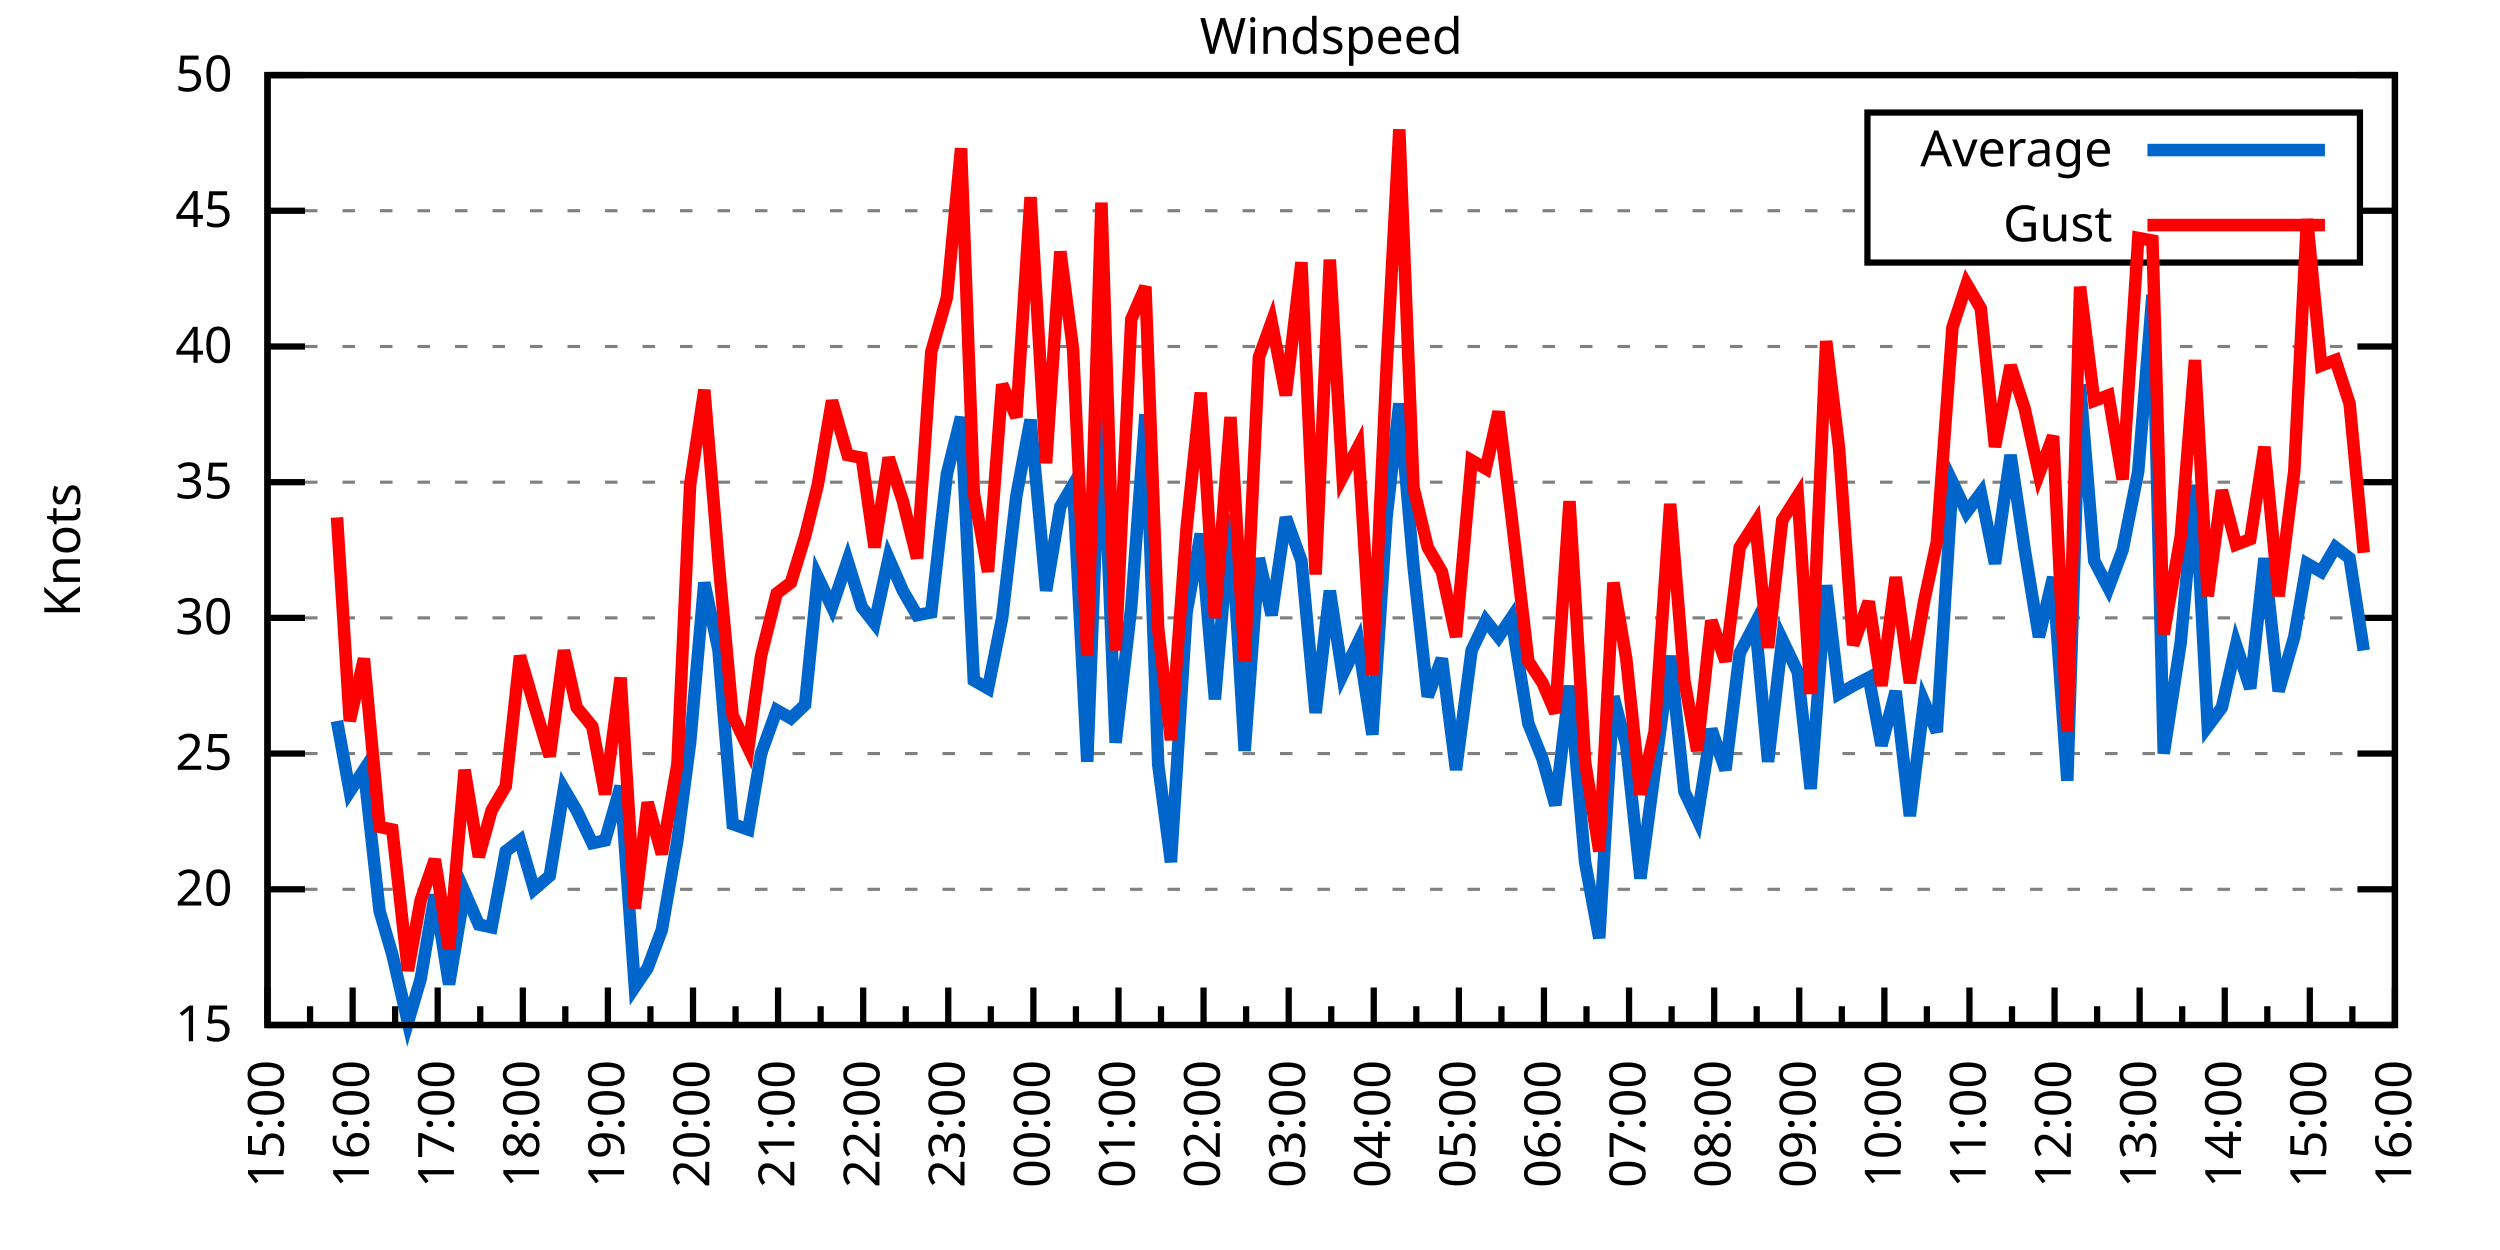
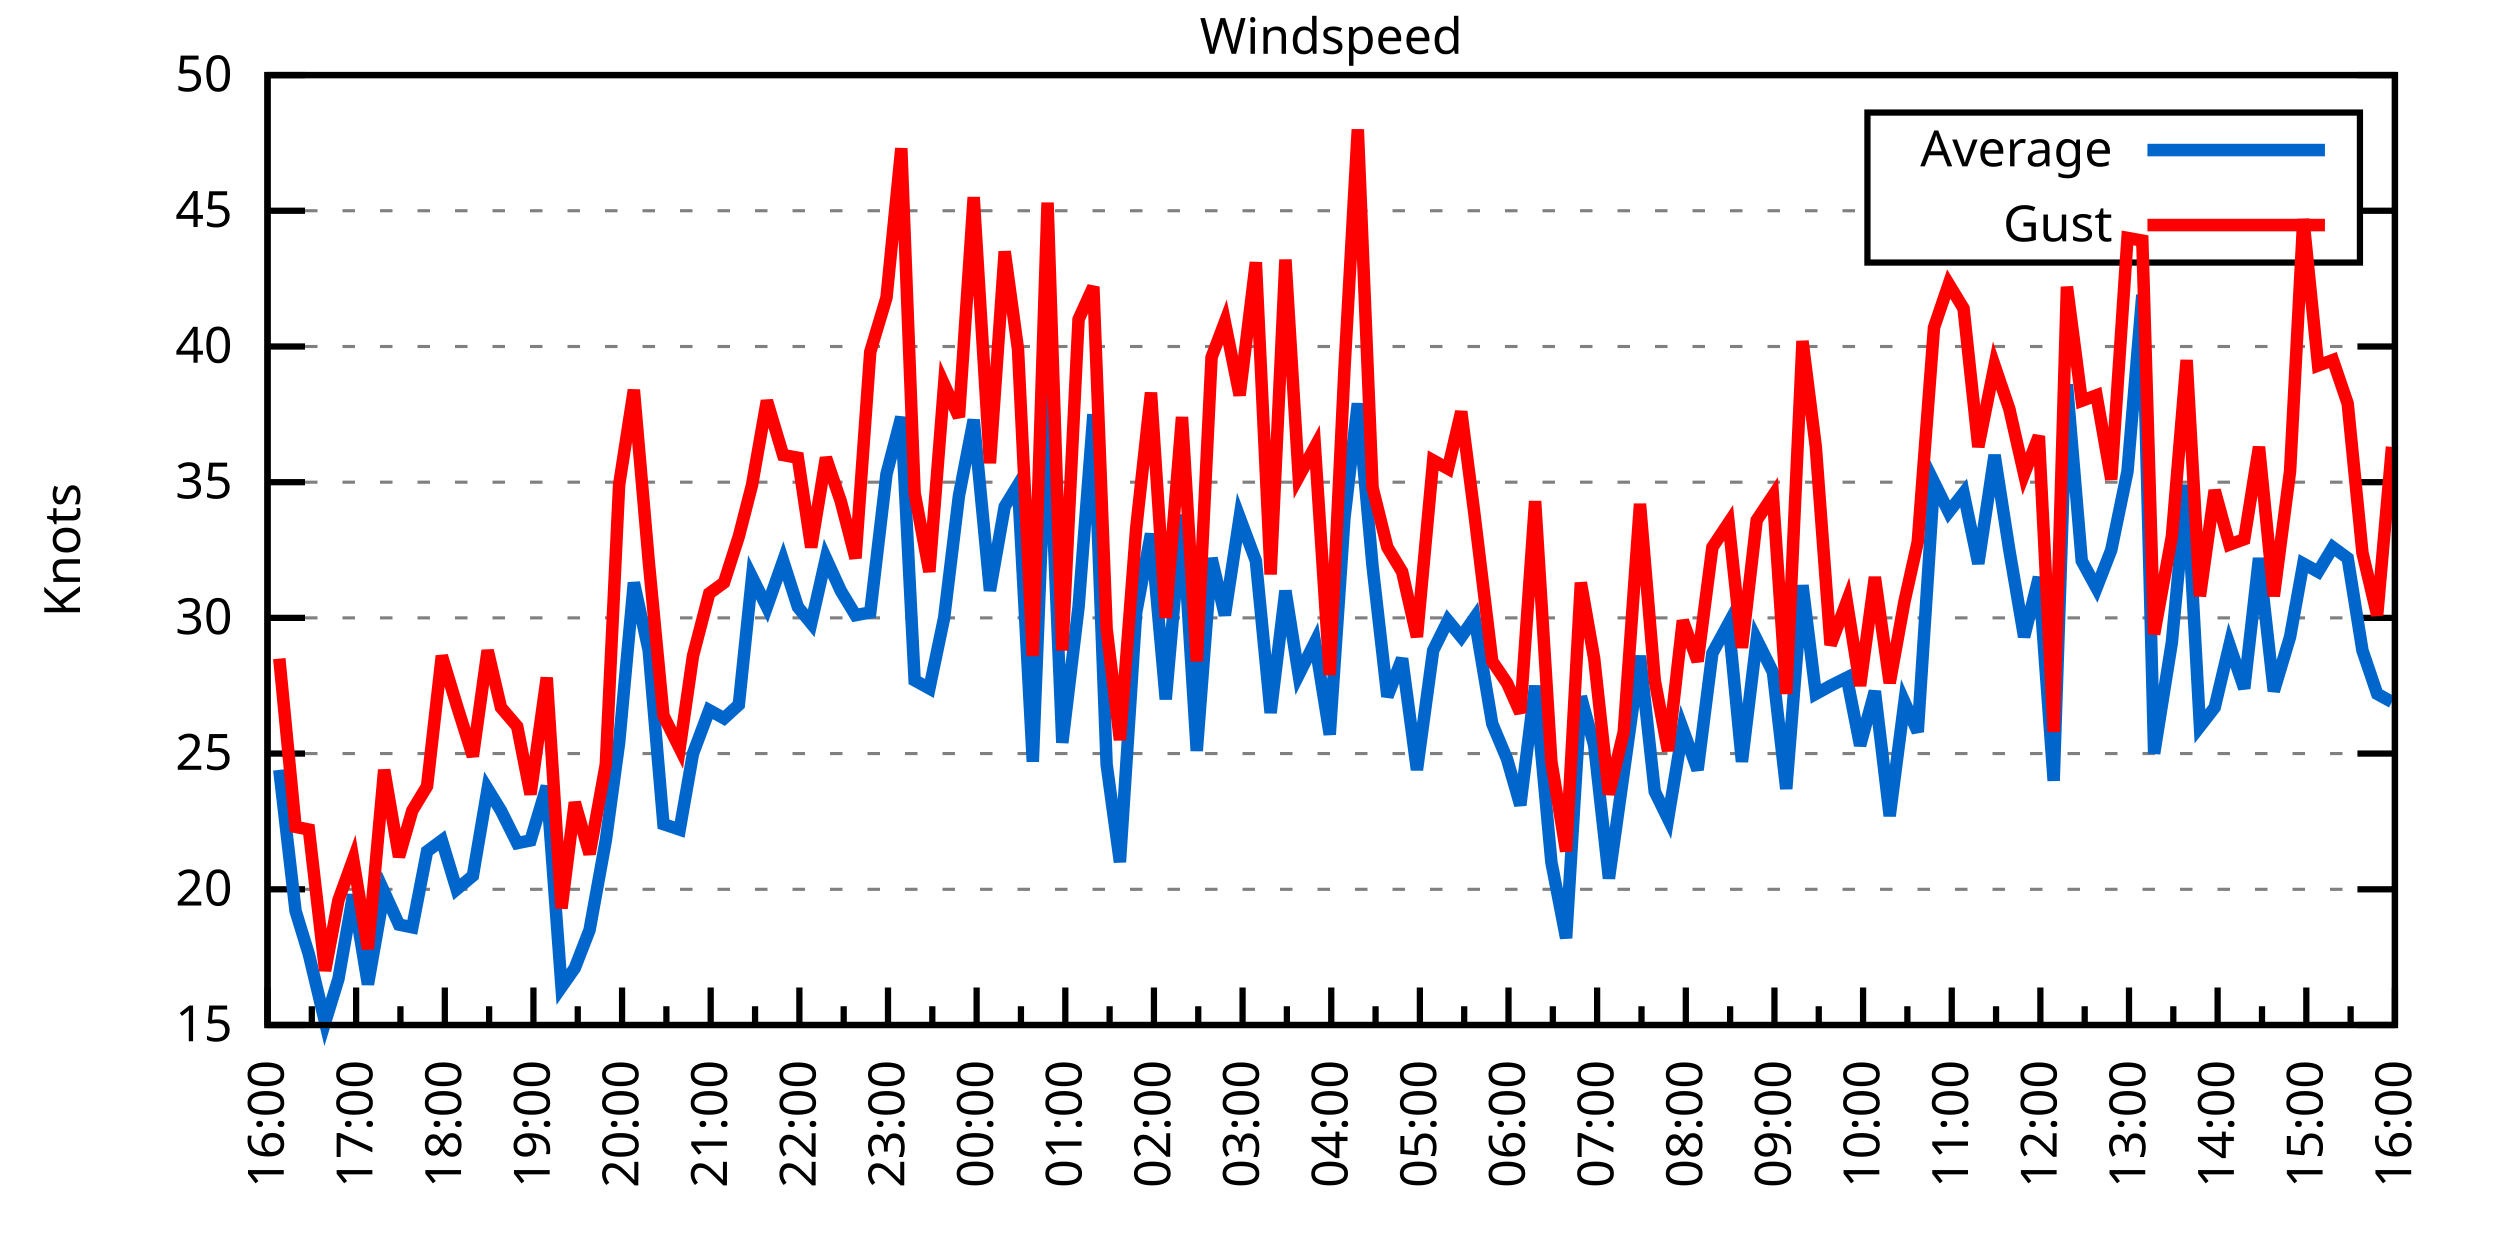
<svg xmlns="http://www.w3.org/2000/svg" xmlns:xlink="http://www.w3.org/1999/xlink" width="400" height="200" viewBox="0 0 400 200">
  <g id="gnuplot_canvas">
    <rect x="0" y="0" width="400" height="200" fill="none" />
    <defs>
      <circle id="gpDot" r="0.5" stroke-width="0.5" stroke="currentColor" />
      <path id="gpPt0" stroke-width="0.333" stroke="currentColor" d="M-1,0 h2 M0,-1 v2" />
      <path id="gpPt1" stroke-width="0.333" stroke="currentColor" d="M-1,-1 L1,1 M1,-1 L-1,1" />
      <path id="gpPt2" stroke-width="0.333" stroke="currentColor" d="M-1,0 L1,0 M0,-1 L0,1 M-1,-1 L1,1 M-1,1 L1,-1" />
      <rect id="gpPt3" stroke-width="0.333" stroke="currentColor" x="-1" y="-1" width="2" height="2" />
      <rect id="gpPt4" stroke-width="0.333" stroke="currentColor" fill="currentColor" x="-1" y="-1" width="2" height="2" />
      <circle id="gpPt5" stroke-width="0.333" stroke="currentColor" cx="0" cy="0" r="1" />
      <use xlink:href="#gpPt5" id="gpPt6" fill="currentColor" stroke="none" />
      <path id="gpPt7" stroke-width="0.333" stroke="currentColor" d="M0,-1.33 L-1.33,0.67 L1.33,0.67 z" />
      <use xlink:href="#gpPt7" id="gpPt8" fill="currentColor" stroke="none" />
      <use xlink:href="#gpPt7" id="gpPt9" stroke="currentColor" transform="rotate(180)" />
      <use xlink:href="#gpPt9" id="gpPt10" fill="currentColor" stroke="none" />
      <use xlink:href="#gpPt3" id="gpPt11" stroke="currentColor" transform="rotate(45)" />
      <use xlink:href="#gpPt11" id="gpPt12" fill="currentColor" stroke="none" />
      <path id="gpPt13" stroke-width="0.333" stroke="currentColor" d="M0,1.330 L1.265,0.411 L0.782,-1.067 L-0.782,-1.076 L-1.265,0.411 z" />
      <use xlink:href="#gpPt13" id="gpPt14" fill="currentColor" stroke="none" />
      <filter id="textbox" filterUnits="objectBoundingBox" x="0" y="0" height="1" width="1">
        <feFlood flood-color="white" flood-opacity="1" result="bgnd" />
        <feComposite in="SourceGraphic" in2="bgnd" operator="atop" />
      </filter>
      <filter id="greybox" filterUnits="objectBoundingBox" x="0" y="0" height="1" width="1">
        <feFlood flood-color="lightgrey" flood-opacity="1" result="grey" />
        <feComposite in="SourceGraphic" in2="grey" operator="atop" />
      </filter>
    </defs>
    <g fill="none" color="white" stroke="currentColor" stroke-width="1.00" stroke-linecap="butt" stroke-linejoin="miter">
</g>
    <g fill="none" color="black" stroke="currentColor" stroke-width="1.00" stroke-linecap="butt" stroke-linejoin="miter">
      <g stroke="none" shape-rendering="crispEdges">
        <polygon fill="rgb(255, 255, 255)" points="42.80,164.00 383.18,164.00 383.18,12.02 42.80,12.02 " />
      </g>
    </g>
    <g fill="none" color="black" stroke="currentColor" stroke-width="1.00" stroke-linecap="butt" stroke-linejoin="miter">
</g>
    <g fill="none" color="black" stroke="black" stroke-width="0.50" stroke-linecap="butt" stroke-linejoin="miter">
</g>
    <g fill="none" color="gray" stroke="currentColor" stroke-width="0.50" stroke-linecap="butt" stroke-linejoin="miter">
      <path stroke="gray" stroke-dasharray="2,4" class="gridline" d="M42.80,164.00 L383.19,164.00  " />
    </g>
    <g fill="none" color="gray" stroke="gray" stroke-width="1.00" stroke-linecap="butt" stroke-linejoin="miter">
</g>
    <g fill="none" color="black" stroke="currentColor" stroke-width="1.00" stroke-linecap="butt" stroke-linejoin="miter">
      <path stroke="black" d="M42.80,164.00 L48.80,164.00 M383.19,164.00 L377.19,164.00  " />
      <g transform="translate(37.20,166.60)" stroke="none" fill="black" font-family="Sans" font-size="8.00" text-anchor="end">
        <text>
          <tspan font-family="Sans"> 15</tspan>
        </text>
      </g>
    </g>
    <g fill="none" color="black" stroke="currentColor" stroke-width="1.00" stroke-linecap="butt" stroke-linejoin="miter">
</g>
    <g fill="none" color="black" stroke="black" stroke-width="0.50" stroke-linecap="butt" stroke-linejoin="miter">
</g>
    <g fill="none" color="gray" stroke="currentColor" stroke-width="0.50" stroke-linecap="butt" stroke-linejoin="miter">
      <path stroke="gray" stroke-dasharray="2,4" class="gridline" d="M42.80,142.29 L383.19,142.29  " />
    </g>
    <g fill="none" color="gray" stroke="gray" stroke-width="1.00" stroke-linecap="butt" stroke-linejoin="miter">
</g>
    <g fill="none" color="black" stroke="currentColor" stroke-width="1.00" stroke-linecap="butt" stroke-linejoin="miter">
      <path stroke="black" d="M42.80,142.29 L48.80,142.29 M383.19,142.29 L377.19,142.29  " />
      <g transform="translate(37.20,144.89)" stroke="none" fill="black" font-family="Sans" font-size="8.00" text-anchor="end">
        <text>
          <tspan font-family="Sans"> 20</tspan>
        </text>
      </g>
    </g>
    <g fill="none" color="black" stroke="currentColor" stroke-width="1.00" stroke-linecap="butt" stroke-linejoin="miter">
</g>
    <g fill="none" color="black" stroke="black" stroke-width="0.50" stroke-linecap="butt" stroke-linejoin="miter">
</g>
    <g fill="none" color="gray" stroke="currentColor" stroke-width="0.50" stroke-linecap="butt" stroke-linejoin="miter">
      <path stroke="gray" stroke-dasharray="2,4" class="gridline" d="M42.80,120.57 L383.19,120.57  " />
    </g>
    <g fill="none" color="gray" stroke="gray" stroke-width="1.00" stroke-linecap="butt" stroke-linejoin="miter">
</g>
    <g fill="none" color="black" stroke="currentColor" stroke-width="1.00" stroke-linecap="butt" stroke-linejoin="miter">
      <path stroke="black" d="M42.80,120.57 L48.80,120.57 M383.19,120.57 L377.19,120.57  " />
      <g transform="translate(37.20,123.17)" stroke="none" fill="black" font-family="Sans" font-size="8.00" text-anchor="end">
        <text>
          <tspan font-family="Sans"> 25</tspan>
        </text>
      </g>
    </g>
    <g fill="none" color="black" stroke="currentColor" stroke-width="1.00" stroke-linecap="butt" stroke-linejoin="miter">
</g>
    <g fill="none" color="black" stroke="black" stroke-width="0.50" stroke-linecap="butt" stroke-linejoin="miter">
</g>
    <g fill="none" color="gray" stroke="currentColor" stroke-width="0.50" stroke-linecap="butt" stroke-linejoin="miter">
      <path stroke="gray" stroke-dasharray="2,4" class="gridline" d="M42.80,98.86 L383.19,98.86  " />
    </g>
    <g fill="none" color="gray" stroke="gray" stroke-width="1.00" stroke-linecap="butt" stroke-linejoin="miter">
</g>
    <g fill="none" color="black" stroke="currentColor" stroke-width="1.00" stroke-linecap="butt" stroke-linejoin="miter">
      <path stroke="black" d="M42.80,98.86 L48.80,98.86 M383.19,98.86 L377.19,98.86  " />
      <g transform="translate(37.20,101.46)" stroke="none" fill="black" font-family="Sans" font-size="8.00" text-anchor="end">
        <text>
          <tspan font-family="Sans"> 30</tspan>
        </text>
      </g>
    </g>
    <g fill="none" color="black" stroke="currentColor" stroke-width="1.00" stroke-linecap="butt" stroke-linejoin="miter">
</g>
    <g fill="none" color="black" stroke="black" stroke-width="0.50" stroke-linecap="butt" stroke-linejoin="miter">
</g>
    <g fill="none" color="gray" stroke="currentColor" stroke-width="0.50" stroke-linecap="butt" stroke-linejoin="miter">
      <path stroke="gray" stroke-dasharray="2,4" class="gridline" d="M42.80,77.15 L383.19,77.15  " />
    </g>
    <g fill="none" color="gray" stroke="gray" stroke-width="1.00" stroke-linecap="butt" stroke-linejoin="miter">
</g>
    <g fill="none" color="black" stroke="currentColor" stroke-width="1.00" stroke-linecap="butt" stroke-linejoin="miter">
      <path stroke="black" d="M42.80,77.15 L48.80,77.15 M383.19,77.15 L377.19,77.15  " />
      <g transform="translate(37.20,79.75)" stroke="none" fill="black" font-family="Sans" font-size="8.00" text-anchor="end">
        <text>
          <tspan font-family="Sans"> 35</tspan>
        </text>
      </g>
    </g>
    <g fill="none" color="black" stroke="currentColor" stroke-width="1.00" stroke-linecap="butt" stroke-linejoin="miter">
</g>
    <g fill="none" color="black" stroke="black" stroke-width="0.50" stroke-linecap="butt" stroke-linejoin="miter">
</g>
    <g fill="none" color="gray" stroke="currentColor" stroke-width="0.50" stroke-linecap="butt" stroke-linejoin="miter">
      <path stroke="gray" stroke-dasharray="2,4" class="gridline" d="M42.80,55.44 L383.19,55.44  " />
    </g>
    <g fill="none" color="gray" stroke="gray" stroke-width="1.00" stroke-linecap="butt" stroke-linejoin="miter">
</g>
    <g fill="none" color="black" stroke="currentColor" stroke-width="1.00" stroke-linecap="butt" stroke-linejoin="miter">
      <path stroke="black" d="M42.80,55.44 L48.80,55.44 M383.19,55.44 L377.19,55.44  " />
      <g transform="translate(37.20,58.04)" stroke="none" fill="black" font-family="Sans" font-size="8.00" text-anchor="end">
        <text>
          <tspan font-family="Sans"> 40</tspan>
        </text>
      </g>
    </g>
    <g fill="none" color="black" stroke="currentColor" stroke-width="1.00" stroke-linecap="butt" stroke-linejoin="miter">
</g>
    <g fill="none" color="black" stroke="black" stroke-width="0.50" stroke-linecap="butt" stroke-linejoin="miter">
</g>
    <g fill="none" color="gray" stroke="currentColor" stroke-width="0.50" stroke-linecap="butt" stroke-linejoin="miter">
      <path stroke="gray" stroke-dasharray="2,4" class="gridline" d="M42.80,33.72 L298.79,33.72 M377.59,33.72 L383.19,33.72  " />
    </g>
    <g fill="none" color="gray" stroke="gray" stroke-width="1.00" stroke-linecap="butt" stroke-linejoin="miter">
</g>
    <g fill="none" color="black" stroke="currentColor" stroke-width="1.00" stroke-linecap="butt" stroke-linejoin="miter">
      <path stroke="black" d="M42.80,33.72 L48.80,33.72 M383.19,33.72 L377.19,33.72  " />
      <g transform="translate(37.20,36.32)" stroke="none" fill="black" font-family="Sans" font-size="8.00" text-anchor="end">
        <text>
          <tspan font-family="Sans"> 45</tspan>
        </text>
      </g>
    </g>
    <g fill="none" color="black" stroke="currentColor" stroke-width="1.00" stroke-linecap="butt" stroke-linejoin="miter">
</g>
    <g fill="none" color="black" stroke="black" stroke-width="0.50" stroke-linecap="butt" stroke-linejoin="miter">
</g>
    <g fill="none" color="gray" stroke="currentColor" stroke-width="0.50" stroke-linecap="butt" stroke-linejoin="miter">
      <path stroke="gray" stroke-dasharray="2,4" class="gridline" d="M42.80,12.01 L383.19,12.01  " />
    </g>
    <g fill="none" color="gray" stroke="gray" stroke-width="1.00" stroke-linecap="butt" stroke-linejoin="miter">
</g>
    <g fill="none" color="black" stroke="currentColor" stroke-width="1.00" stroke-linecap="butt" stroke-linejoin="miter">
      <path stroke="black" d="M42.80,12.01 L48.80,12.01 M383.19,12.01 L377.19,12.01  " />
      <g transform="translate(37.20,14.61)" stroke="none" fill="black" font-family="Sans" font-size="8.00" text-anchor="end">
        <text>
          <tspan font-family="Sans"> 50</tspan>
        </text>
      </g>
    </g>
    <g fill="none" color="black" stroke="currentColor" stroke-width="1.00" stroke-linecap="butt" stroke-linejoin="miter">
      <path stroke="black" d="M42.80,164.00 L42.80,158.00  " />
      <g transform="translate(45.40,169.60) rotate(270)" stroke="none" fill="black" font-family="Sans" font-size="8.00" text-anchor="end">
        <text>
+           <tspan font-family="Sans">16:00</tspan>
+         </text>
+       </g>
+     </g>
+     <g fill="none" color="black" stroke="currentColor" stroke-width="1.00" stroke-linecap="butt" stroke-linejoin="miter">
+       <path stroke="black" d="M49.89,164.00 L49.89,161.00 M56.98,164.00 L56.98,158.00  " />
+       <g transform="translate(59.58,169.60) rotate(270)" stroke="none" fill="black" font-family="Sans" font-size="8.00" text-anchor="end">
+         <text>
+           <tspan font-family="Sans">17:00</tspan>
+         </text>
+       </g>
+     </g>
+     <g fill="none" color="black" stroke="currentColor" stroke-width="1.00" stroke-linecap="butt" stroke-linejoin="miter">
+       <path stroke="black" d="M64.07,164.00 L64.07,161.00 M71.17,164.00 L71.17,158.00  " />
+       <g transform="translate(73.77,169.60) rotate(270)" stroke="none" fill="black" font-family="Sans" font-size="8.00" text-anchor="end">
+         <text>
+           <tspan font-family="Sans">18:00</tspan>
+         </text>
+       </g>
+     </g>
+     <g fill="none" color="black" stroke="currentColor" stroke-width="1.00" stroke-linecap="butt" stroke-linejoin="miter">
+       <path stroke="black" d="M78.26,164.00 L78.26,161.00 M85.35,164.00 L85.35,158.00  " />
+       <g transform="translate(87.95,169.60) rotate(270)" stroke="none" fill="black" font-family="Sans" font-size="8.00" text-anchor="end">
+         <text>
+           <tspan font-family="Sans">19:00</tspan>
+         </text>
+       </g>
+     </g>
+     <g fill="none" color="black" stroke="currentColor" stroke-width="1.00" stroke-linecap="butt" stroke-linejoin="miter">
+       <path stroke="black" d="M92.44,164.00 L92.44,161.00 M99.53,164.00 L99.53,158.00  " />
+       <g transform="translate(102.13,169.60) rotate(270)" stroke="none" fill="black" font-family="Sans" font-size="8.00" text-anchor="end">
+         <text>
+           <tspan font-family="Sans">20:00</tspan>
+         </text>
+       </g>
+     </g>
+     <g fill="none" color="black" stroke="currentColor" stroke-width="1.00" stroke-linecap="butt" stroke-linejoin="miter">
+       <path stroke="black" d="M106.62,164.00 L106.62,161.00 M113.71,164.00 L113.71,158.00  " />
+       <g transform="translate(116.31,169.60) rotate(270)" stroke="none" fill="black" font-family="Sans" font-size="8.00" text-anchor="end">
+         <text>
+           <tspan font-family="Sans">21:00</tspan>
+         </text>
+       </g>
+     </g>
+     <g fill="none" color="black" stroke="currentColor" stroke-width="1.00" stroke-linecap="butt" stroke-linejoin="miter">
+       <path stroke="black" d="M120.81,164.00 L120.81,161.00 M127.90,164.00 L127.90,158.00  " />
+       <g transform="translate(130.50,169.60) rotate(270)" stroke="none" fill="black" font-family="Sans" font-size="8.00" text-anchor="end">
+         <text>
+           <tspan font-family="Sans">22:00</tspan>
+         </text>
+       </g>
+     </g>
+     <g fill="none" color="black" stroke="currentColor" stroke-width="1.00" stroke-linecap="butt" stroke-linejoin="miter">
+       <path stroke="black" d="M134.99,164.00 L134.99,161.00 M142.08,164.00 L142.08,158.00  " />
+       <g transform="translate(144.68,169.60) rotate(270)" stroke="none" fill="black" font-family="Sans" font-size="8.00" text-anchor="end">
+         <text>
+           <tspan font-family="Sans">23:00</tspan>
+         </text>
+       </g>
+     </g>
+     <g fill="none" color="black" stroke="currentColor" stroke-width="1.00" stroke-linecap="butt" stroke-linejoin="miter">
+       <path stroke="black" d="M149.17,164.00 L149.17,161.00 M156.26,164.00 L156.26,158.00  " />
+       <g transform="translate(158.86,169.60) rotate(270)" stroke="none" fill="black" font-family="Sans" font-size="8.00" text-anchor="end">
+         <text>
+           <tspan font-family="Sans">00:00</tspan>
+         </text>
+       </g>
+     </g>
+     <g fill="none" color="black" stroke="currentColor" stroke-width="1.00" stroke-linecap="butt" stroke-linejoin="miter">
+       <path stroke="black" d="M163.35,164.00 L163.35,161.00 M170.45,164.00 L170.45,158.00  " />
+       <g transform="translate(173.05,169.60) rotate(270)" stroke="none" fill="black" font-family="Sans" font-size="8.00" text-anchor="end">
+         <text>
+           <tspan font-family="Sans">01:00</tspan>
+         </text>
+       </g>
+     </g>
+     <g fill="none" color="black" stroke="currentColor" stroke-width="1.00" stroke-linecap="butt" stroke-linejoin="miter">
+       <path stroke="black" d="M177.54,164.00 L177.54,161.00 M184.63,164.00 L184.63,158.00  " />
+       <g transform="translate(187.23,169.60) rotate(270)" stroke="none" fill="black" font-family="Sans" font-size="8.00" text-anchor="end">
+         <text>
+           <tspan font-family="Sans">02:00</tspan>
+         </text>
+       </g>
+     </g>
+     <g fill="none" color="black" stroke="currentColor" stroke-width="1.00" stroke-linecap="butt" stroke-linejoin="miter">
+       <path stroke="black" d="M191.72,164.00 L191.72,161.00 M198.81,164.00 L198.81,158.00  " />
+       <g transform="translate(201.41,169.60) rotate(270)" stroke="none" fill="black" font-family="Sans" font-size="8.00" text-anchor="end">
+         <text>
+           <tspan font-family="Sans">03:00</tspan>
+         </text>
+       </g>
+     </g>
+     <g fill="none" color="black" stroke="currentColor" stroke-width="1.00" stroke-linecap="butt" stroke-linejoin="miter">
+       <path stroke="black" d="M205.90,164.00 L205.90,161.00 M213.00,164.00 L213.00,158.00  " />
+       <g transform="translate(215.60,169.60) rotate(270)" stroke="none" fill="black" font-family="Sans" font-size="8.00" text-anchor="end">
+         <text>
+           <tspan font-family="Sans">04:00</tspan>
+         </text>
+       </g>
+     </g>
+     <g fill="none" color="black" stroke="currentColor" stroke-width="1.00" stroke-linecap="butt" stroke-linejoin="miter">
+       <path stroke="black" d="M220.09,164.00 L220.09,161.00 M227.18,164.00 L227.18,158.00  " />
+       <g transform="translate(229.78,169.60) rotate(270)" stroke="none" fill="black" font-family="Sans" font-size="8.00" text-anchor="end">
+         <text>
+           <tspan font-family="Sans">05:00</tspan>
+         </text>
+       </g>
+     </g>
+     <g fill="none" color="black" stroke="currentColor" stroke-width="1.00" stroke-linecap="butt" stroke-linejoin="miter">
+       <path stroke="black" d="M234.27,164.00 L234.27,161.00 M241.36,164.00 L241.36,158.00  " />
+       <g transform="translate(243.96,169.60) rotate(270)" stroke="none" fill="black" font-family="Sans" font-size="8.00" text-anchor="end">
+         <text>
+           <tspan font-family="Sans">06:00</tspan>
+         </text>
+       </g>
+     </g>
+     <g fill="none" color="black" stroke="currentColor" stroke-width="1.00" stroke-linecap="butt" stroke-linejoin="miter">
+       <path stroke="black" d="M248.45,164.00 L248.45,161.00 M255.54,164.00 L255.54,158.00  " />
+       <g transform="translate(258.14,169.60) rotate(270)" stroke="none" fill="black" font-family="Sans" font-size="8.00" text-anchor="end">
+         <text>
+           <tspan font-family="Sans">07:00</tspan>
+         </text>
+       </g>
+     </g>
+     <g fill="none" color="black" stroke="currentColor" stroke-width="1.00" stroke-linecap="butt" stroke-linejoin="miter">
+       <path stroke="black" d="M262.64,164.00 L262.64,161.00 M269.73,164.00 L269.73,158.00  " />
+       <g transform="translate(272.33,169.60) rotate(270)" stroke="none" fill="black" font-family="Sans" font-size="8.00" text-anchor="end">
+         <text>
+           <tspan font-family="Sans">08:00</tspan>
+         </text>
+       </g>
+     </g>
+     <g fill="none" color="black" stroke="currentColor" stroke-width="1.00" stroke-linecap="butt" stroke-linejoin="miter">
+       <path stroke="black" d="M276.82,164.00 L276.82,161.00 M283.91,164.00 L283.91,158.00  " />
+       <g transform="translate(286.51,169.60) rotate(270)" stroke="none" fill="black" font-family="Sans" font-size="8.00" text-anchor="end">
+         <text>
+           <tspan font-family="Sans">09:00</tspan>
+         </text>
+       </g>
+     </g>
+     <g fill="none" color="black" stroke="currentColor" stroke-width="1.00" stroke-linecap="butt" stroke-linejoin="miter">
+       <path stroke="black" d="M291.00,164.00 L291.00,161.00 M298.09,164.00 L298.09,158.00  " />
+       <g transform="translate(300.69,169.60) rotate(270)" stroke="none" fill="black" font-family="Sans" font-size="8.00" text-anchor="end">
+         <text>
+           <tspan font-family="Sans">10:00</tspan>
+         </text>
+       </g>
+     </g>
+     <g fill="none" color="black" stroke="currentColor" stroke-width="1.00" stroke-linecap="butt" stroke-linejoin="miter">
+       <path stroke="black" d="M305.18,164.00 L305.18,161.00 M312.28,164.00 L312.28,158.00  " />
+       <g transform="translate(314.88,169.60) rotate(270)" stroke="none" fill="black" font-family="Sans" font-size="8.00" text-anchor="end">
+         <text>
+           <tspan font-family="Sans">11:00</tspan>
+         </text>
+       </g>
+     </g>
+     <g fill="none" color="black" stroke="currentColor" stroke-width="1.00" stroke-linecap="butt" stroke-linejoin="miter">
+       <path stroke="black" d="M319.37,164.00 L319.37,161.00 M326.46,164.00 L326.46,158.00  " />
+       <g transform="translate(329.06,169.60) rotate(270)" stroke="none" fill="black" font-family="Sans" font-size="8.00" text-anchor="end">
+         <text>
+           <tspan font-family="Sans">12:00</tspan>
+         </text>
+       </g>
+     </g>
+     <g fill="none" color="black" stroke="currentColor" stroke-width="1.00" stroke-linecap="butt" stroke-linejoin="miter">
+       <path stroke="black" d="M333.55,164.00 L333.55,161.00 M340.64,164.00 L340.64,158.00  " />
+       <g transform="translate(343.24,169.60) rotate(270)" stroke="none" fill="black" font-family="Sans" font-size="8.00" text-anchor="end">
+         <text>
+           <tspan font-family="Sans">13:00</tspan>
+         </text>
+       </g>
+     </g>
+     <g fill="none" color="black" stroke="currentColor" stroke-width="1.00" stroke-linecap="butt" stroke-linejoin="miter">
+       <path stroke="black" d="M347.73,164.00 L347.73,161.00 M354.82,164.00 L354.82,158.00  " />
+       <g transform="translate(357.42,169.60) rotate(270)" stroke="none" fill="black" font-family="Sans" font-size="8.00" text-anchor="end">
+         <text>
+           <tspan font-family="Sans">14:00</tspan>
+         </text>
+       </g>
+     </g>
+     <g fill="none" color="black" stroke="currentColor" stroke-width="1.00" stroke-linecap="butt" stroke-linejoin="miter">
+       <path stroke="black" d="M361.92,164.00 L361.92,161.00 M369.01,164.00 L369.01,158.00  " />
+       <g transform="translate(371.61,169.60) rotate(270)" stroke="none" fill="black" font-family="Sans" font-size="8.00" text-anchor="end">
+         <text>
          <tspan font-family="Sans">15:00</tspan>
        </text>
      </g>
    </g>
    <g fill="none" color="black" stroke="currentColor" stroke-width="1.00" stroke-linecap="butt" stroke-linejoin="miter">
-       <path stroke="black" d="M49.61,164.00 L49.61,161.00 M56.42,164.00 L56.42,158.00  " />
-       <g transform="translate(59.02,169.60) rotate(270)" stroke="none" fill="black" font-family="Sans" font-size="8.00" text-anchor="end">
-         <text>
-           <tspan font-family="Sans">16:00</tspan>
-         </text>
-       </g>
-     </g>
-     <g fill="none" color="black" stroke="currentColor" stroke-width="1.00" stroke-linecap="butt" stroke-linejoin="miter">
-       <path stroke="black" d="M63.22,164.00 L63.22,161.00 M70.03,164.00 L70.03,158.00  " />
-       <g transform="translate(72.63,169.60) rotate(270)" stroke="none" fill="black" font-family="Sans" font-size="8.00" text-anchor="end">
-         <text>
-           <tspan font-family="Sans">17:00</tspan>
-         </text>
-       </g>
-     </g>
-     <g fill="none" color="black" stroke="currentColor" stroke-width="1.00" stroke-linecap="butt" stroke-linejoin="miter">
-       <path stroke="black" d="M76.84,164.00 L76.84,161.00 M83.65,164.00 L83.65,158.00  " />
-       <g transform="translate(86.25,169.60) rotate(270)" stroke="none" fill="black" font-family="Sans" font-size="8.00" text-anchor="end">
-         <text>
-           <tspan font-family="Sans">18:00</tspan>
-         </text>
-       </g>
-     </g>
-     <g fill="none" color="black" stroke="currentColor" stroke-width="1.00" stroke-linecap="butt" stroke-linejoin="miter">
-       <path stroke="black" d="M90.45,164.00 L90.45,161.00 M97.26,164.00 L97.26,158.00  " />
-       <g transform="translate(99.86,169.60) rotate(270)" stroke="none" fill="black" font-family="Sans" font-size="8.00" text-anchor="end">
-         <text>
-           <tspan font-family="Sans">19:00</tspan>
-         </text>
-       </g>
-     </g>
-     <g fill="none" color="black" stroke="currentColor" stroke-width="1.00" stroke-linecap="butt" stroke-linejoin="miter">
-       <path stroke="black" d="M104.07,164.00 L104.07,161.00 M110.88,164.00 L110.88,158.00  " />
-       <g transform="translate(113.48,169.60) rotate(270)" stroke="none" fill="black" font-family="Sans" font-size="8.00" text-anchor="end">
-         <text>
-           <tspan font-family="Sans">20:00</tspan>
-         </text>
-       </g>
-     </g>
-     <g fill="none" color="black" stroke="currentColor" stroke-width="1.00" stroke-linecap="butt" stroke-linejoin="miter">
-       <path stroke="black" d="M117.69,164.00 L117.69,161.00 M124.49,164.00 L124.49,158.00  " />
-       <g transform="translate(127.09,169.60) rotate(270)" stroke="none" fill="black" font-family="Sans" font-size="8.00" text-anchor="end">
-         <text>
-           <tspan font-family="Sans">21:00</tspan>
-         </text>
-       </g>
-     </g>
-     <g fill="none" color="black" stroke="currentColor" stroke-width="1.00" stroke-linecap="butt" stroke-linejoin="miter">
-       <path stroke="black" d="M131.30,164.00 L131.30,161.00 M138.11,164.00 L138.11,158.00  " />
-       <g transform="translate(140.71,169.60) rotate(270)" stroke="none" fill="black" font-family="Sans" font-size="8.00" text-anchor="end">
-         <text>
-           <tspan font-family="Sans">22:00</tspan>
-         </text>
-       </g>
-     </g>
-     <g fill="none" color="black" stroke="currentColor" stroke-width="1.00" stroke-linecap="butt" stroke-linejoin="miter">
-       <path stroke="black" d="M144.92,164.00 L144.92,161.00 M151.72,164.00 L151.72,158.00  " />
-       <g transform="translate(154.32,169.60) rotate(270)" stroke="none" fill="black" font-family="Sans" font-size="8.00" text-anchor="end">
-         <text>
-           <tspan font-family="Sans">23:00</tspan>
-         </text>
-       </g>
-     </g>
-     <g fill="none" color="black" stroke="currentColor" stroke-width="1.00" stroke-linecap="butt" stroke-linejoin="miter">
-       <path stroke="black" d="M158.53,164.00 L158.53,161.00 M165.34,164.00 L165.34,158.00  " />
-       <g transform="translate(167.94,169.60) rotate(270)" stroke="none" fill="black" font-family="Sans" font-size="8.00" text-anchor="end">
-         <text>
-           <tspan font-family="Sans">00:00</tspan>
-         </text>
-       </g>
-     </g>
-     <g fill="none" color="black" stroke="currentColor" stroke-width="1.00" stroke-linecap="butt" stroke-linejoin="miter">
-       <path stroke="black" d="M172.15,164.00 L172.15,161.00 M178.96,164.00 L178.96,158.00  " />
-       <g transform="translate(181.56,169.60) rotate(270)" stroke="none" fill="black" font-family="Sans" font-size="8.00" text-anchor="end">
-         <text>
-           <tspan font-family="Sans">01:00</tspan>
-         </text>
-       </g>
-     </g>
-     <g fill="none" color="black" stroke="currentColor" stroke-width="1.00" stroke-linecap="butt" stroke-linejoin="miter">
-       <path stroke="black" d="M185.76,164.00 L185.76,161.00 M192.57,164.00 L192.57,158.00  " />
-       <g transform="translate(195.17,169.60) rotate(270)" stroke="none" fill="black" font-family="Sans" font-size="8.00" text-anchor="end">
-         <text>
-           <tspan font-family="Sans">02:00</tspan>
-         </text>
-       </g>
-     </g>
-     <g fill="none" color="black" stroke="currentColor" stroke-width="1.00" stroke-linecap="butt" stroke-linejoin="miter">
-       <path stroke="black" d="M199.38,164.00 L199.38,161.00 M206.19,164.00 L206.19,158.00  " />
-       <g transform="translate(208.79,169.60) rotate(270)" stroke="none" fill="black" font-family="Sans" font-size="8.00" text-anchor="end">
-         <text>
-           <tspan font-family="Sans">03:00</tspan>
-         </text>
-       </g>
-     </g>
-     <g fill="none" color="black" stroke="currentColor" stroke-width="1.00" stroke-linecap="butt" stroke-linejoin="miter">
-       <path stroke="black" d="M213.00,164.00 L213.00,161.00 M219.80,164.00 L219.80,158.00  " />
-       <g transform="translate(222.40,169.60) rotate(270)" stroke="none" fill="black" font-family="Sans" font-size="8.00" text-anchor="end">
-         <text>
-           <tspan font-family="Sans">04:00</tspan>
-         </text>
-       </g>
-     </g>
-     <g fill="none" color="black" stroke="currentColor" stroke-width="1.00" stroke-linecap="butt" stroke-linejoin="miter">
-       <path stroke="black" d="M226.61,164.00 L226.61,161.00 M233.42,164.00 L233.42,158.00  " />
-       <g transform="translate(236.02,169.60) rotate(270)" stroke="none" fill="black" font-family="Sans" font-size="8.00" text-anchor="end">
-         <text>
-           <tspan font-family="Sans">05:00</tspan>
-         </text>
-       </g>
-     </g>
-     <g fill="none" color="black" stroke="currentColor" stroke-width="1.00" stroke-linecap="butt" stroke-linejoin="miter">
-       <path stroke="black" d="M240.23,164.00 L240.23,161.00 M247.03,164.00 L247.03,158.00  " />
-       <g transform="translate(249.63,169.60) rotate(270)" stroke="none" fill="black" font-family="Sans" font-size="8.00" text-anchor="end">
-         <text>
-           <tspan font-family="Sans">06:00</tspan>
-         </text>
-       </g>
-     </g>
-     <g fill="none" color="black" stroke="currentColor" stroke-width="1.00" stroke-linecap="butt" stroke-linejoin="miter">
-       <path stroke="black" d="M253.84,164.00 L253.84,161.00 M260.65,164.00 L260.65,158.00  " />
-       <g transform="translate(263.25,169.60) rotate(270)" stroke="none" fill="black" font-family="Sans" font-size="8.00" text-anchor="end">
-         <text>
-           <tspan font-family="Sans">07:00</tspan>
-         </text>
-       </g>
-     </g>
-     <g fill="none" color="black" stroke="currentColor" stroke-width="1.00" stroke-linecap="butt" stroke-linejoin="miter">
-       <path stroke="black" d="M267.46,164.00 L267.46,161.00 M274.27,164.00 L274.27,158.00  " />
-       <g transform="translate(276.87,169.60) rotate(270)" stroke="none" fill="black" font-family="Sans" font-size="8.00" text-anchor="end">
-         <text>
-           <tspan font-family="Sans">08:00</tspan>
-         </text>
-       </g>
-     </g>
-     <g fill="none" color="black" stroke="currentColor" stroke-width="1.00" stroke-linecap="butt" stroke-linejoin="miter">
-       <path stroke="black" d="M281.07,164.00 L281.07,161.00 M287.88,164.00 L287.88,158.00  " />
-       <g transform="translate(290.48,169.60) rotate(270)" stroke="none" fill="black" font-family="Sans" font-size="8.00" text-anchor="end">
-         <text>
-           <tspan font-family="Sans">09:00</tspan>
-         </text>
-       </g>
-     </g>
-     <g fill="none" color="black" stroke="currentColor" stroke-width="1.00" stroke-linecap="butt" stroke-linejoin="miter">
-       <path stroke="black" d="M294.69,164.00 L294.69,161.00 M301.50,164.00 L301.50,158.00  " />
-       <g transform="translate(304.10,169.60) rotate(270)" stroke="none" fill="black" font-family="Sans" font-size="8.00" text-anchor="end">
-         <text>
-           <tspan font-family="Sans">10:00</tspan>
-         </text>
-       </g>
-     </g>
-     <g fill="none" color="black" stroke="currentColor" stroke-width="1.00" stroke-linecap="butt" stroke-linejoin="miter">
-       <path stroke="black" d="M308.30,164.00 L308.30,161.00 M315.11,164.00 L315.11,158.00  " />
-       <g transform="translate(317.71,169.60) rotate(270)" stroke="none" fill="black" font-family="Sans" font-size="8.00" text-anchor="end">
-         <text>
-           <tspan font-family="Sans">11:00</tspan>
-         </text>
-       </g>
-     </g>
-     <g fill="none" color="black" stroke="currentColor" stroke-width="1.00" stroke-linecap="butt" stroke-linejoin="miter">
-       <path stroke="black" d="M321.92,164.00 L321.92,161.00 M328.73,164.00 L328.73,158.00  " />
-       <g transform="translate(331.33,169.60) rotate(270)" stroke="none" fill="black" font-family="Sans" font-size="8.00" text-anchor="end">
-         <text>
-           <tspan font-family="Sans">12:00</tspan>
-         </text>
-       </g>
-     </g>
-     <g fill="none" color="black" stroke="currentColor" stroke-width="1.00" stroke-linecap="butt" stroke-linejoin="miter">
-       <path stroke="black" d="M335.54,164.00 L335.54,161.00 M342.34,164.00 L342.34,158.00  " />
-       <g transform="translate(344.94,169.60) rotate(270)" stroke="none" fill="black" font-family="Sans" font-size="8.00" text-anchor="end">
-         <text>
-           <tspan font-family="Sans">13:00</tspan>
-         </text>
-       </g>
-     </g>
-     <g fill="none" color="black" stroke="currentColor" stroke-width="1.00" stroke-linecap="butt" stroke-linejoin="miter">
-       <path stroke="black" d="M349.15,164.00 L349.15,161.00 M355.96,164.00 L355.96,158.00  " />
-       <g transform="translate(358.56,169.60) rotate(270)" stroke="none" fill="black" font-family="Sans" font-size="8.00" text-anchor="end">
-         <text>
-           <tspan font-family="Sans">14:00</tspan>
-         </text>
-       </g>
-     </g>
-     <g fill="none" color="black" stroke="currentColor" stroke-width="1.00" stroke-linecap="butt" stroke-linejoin="miter">
-       <path stroke="black" d="M362.77,164.00 L362.77,161.00 M369.57,164.00 L369.57,158.00  " />
-       <g transform="translate(372.17,169.60) rotate(270)" stroke="none" fill="black" font-family="Sans" font-size="8.00" text-anchor="end">
-         <text>
-           <tspan font-family="Sans">15:00</tspan>
-         </text>
-       </g>
-     </g>
-     <g fill="none" color="black" stroke="currentColor" stroke-width="1.00" stroke-linecap="butt" stroke-linejoin="miter">
-       <path stroke="black" d="M376.38,164.00 L376.38,161.00 M383.19,164.00 L383.19,158.00  " />
+       <path stroke="black" d="M376.10,164.00 L376.10,161.00 M383.19,164.00 L383.19,158.00  " />
      <g transform="translate(385.79,169.60) rotate(270)" stroke="none" fill="black" font-family="Sans" font-size="8.00" text-anchor="end">
        <text>
          <tspan font-family="Sans">16:00</tspan>
        </text>
      </g>
    </g>
    <g fill="none" color="black" stroke="currentColor" stroke-width="1.00" stroke-linecap="butt" stroke-linejoin="miter">
</g>
    <g fill="none" color="black" stroke="currentColor" stroke-width="1.00" stroke-linecap="butt" stroke-linejoin="miter">
      <path stroke="black" d="M42.80,12.01 L42.80,164.00 L383.19,164.00 L383.19,12.01 L42.80,12.01 Z  " />
    </g>
    <g fill="none" color="black" stroke="currentColor" stroke-width="1.00" stroke-linecap="butt" stroke-linejoin="miter">
      <g transform="translate(12.80,88.01) rotate(270)" stroke="none" fill="black" font-family="Sans" font-size="8.00" text-anchor="middle">
        <text>
          <tspan font-family="Sans">Knots</tspan>
        </text>
      </g>
    </g>
    <g fill="none" color="black" stroke="currentColor" stroke-width="1.00" stroke-linecap="butt" stroke-linejoin="miter">
</g>
    <g fill="none" color="black" stroke="currentColor" stroke-width="1.00" stroke-linecap="butt" stroke-linejoin="miter">
      <path stroke="black" d="M298.79,42.01 L298.79,18.01 L377.59,18.01 L377.59,42.01 L298.79,42.01 Z  " />
    </g>
    <g id="Windspeed_plot_1">
      <g fill="none" color="white" stroke="black" stroke-width="2.00" stroke-linecap="butt" stroke-linejoin="miter">
</g>
      <g fill="none" color="black" stroke="currentColor" stroke-width="2.00" stroke-linecap="butt" stroke-linejoin="miter">
        <g transform="translate(337.99,26.61)" stroke="none" fill="black" font-family="Sans" font-size="8.00" text-anchor="end">
          <text>
            <tspan font-family="Sans">Average</tspan>
          </text>
        </g>
      </g>
      <g fill="none" color="black" stroke="currentColor" stroke-width="2.00" stroke-linecap="butt" stroke-linejoin="miter">
-         <path stroke="rgb(  0, 102, 204)" d="M343.59,24.01 L371.99,24.01 M53.92,115.36 L55.96,126.65 L58.23,123.18 L60.73,145.76 L62.77,152.71 L65.27,163.57   L67.31,156.62 L69.58,143.16 L71.85,157.49 L74.34,142.72 L76.61,147.93 L78.65,148.37 L80.92,136.21 L83.19,134.47   L85.46,142.29 L87.96,140.12 L90.23,126.22 L92.27,129.69 L94.77,134.90 L96.81,134.47 L99.30,125.79 L101.57,157.92   L103.62,154.88 L105.89,148.80 L108.38,134.47 L110.42,118.84 L112.69,93.22 L114.96,104.07 L117.23,131.86 L119.73,132.73   L121.77,120.57 L124.27,113.63 L126.54,114.93 L128.81,112.76 L130.85,92.35 L133.12,97.12 L135.61,89.74 L137.88,97.12   L139.92,99.73 L142.19,89.31 L144.46,94.52 L146.73,98.43 L149.00,97.99 L151.50,75.85 L153.77,66.73 L155.81,108.85   L158.08,110.15 L160.35,98.86 L162.62,79.32 L164.89,67.16 L167.38,94.52 L169.65,81.06 L171.69,77.58 L173.96,121.88   L176.23,62.38 L178.50,118.84 L181.00,97.12 L183.27,66.29 L185.31,122.31 L187.35,137.94 L189.85,97.99 L192.12,85.40   L194.39,111.89 L196.88,82.36 L199.15,120.14 L201.42,89.31 L203.46,98.43 L205.73,82.79 L208.23,89.74 L210.50,114.06   L212.77,94.52 L214.81,107.98 L217.31,102.77 L219.58,117.53 L221.85,82.79 L223.89,64.56 L226.16,90.61 L228.43,111.45   L230.70,105.38 L232.96,123.18 L235.46,104.07 L237.73,99.30 L239.77,101.90 L241.81,98.86 L244.54,115.80 L246.81,121.44   L248.85,128.83 L251.12,109.72 L253.61,137.94 L255.88,150.10 L258.15,111.45 L260.20,119.27 L262.47,140.55 L264.73,123.61   L267.23,104.94 L269.50,126.65 L271.54,131.00 L273.81,116.67 L276.08,123.18 L278.35,104.51 L280.85,99.73 L282.89,121.88   L285.16,102.34 L287.65,107.55 L289.70,126.22 L292.19,93.65 L294.23,111.02 L296.50,109.72 L299.00,108.42 L301.04,119.27   L303.31,110.59 L305.58,130.56 L307.85,112.32 L309.89,117.10 L312.39,77.15 L314.66,81.93 L316.93,78.89 L319.20,90.18   L321.69,72.81 L323.96,88.00 L326.23,101.90 L328.50,92.35 L330.77,124.92 L332.81,61.52 L335.08,89.74 L337.35,94.08   L339.62,88.00 L342.12,75.41 L344.39,47.18 L346.20,120.57 L348.92,102.77 L351.19,77.58 L353.24,116.23 L355.50,113.19   L357.77,103.20 L360.04,110.15 L362.31,89.31 L364.58,110.59 L367.08,101.90 L369.12,90.18 L371.39,91.48 L373.66,87.57   L375.93,89.31 L378.20,104.07  " />
+         <path stroke="rgb(  0, 102, 204)" d="M343.59,24.01 L371.99,24.01 M44.69,123.18 L47.29,145.76 L49.42,152.71 L52.02,163.57 L54.15,156.62 L56.51,143.16   L58.87,157.49 L61.47,142.72 L63.84,147.93 L65.97,148.37 L68.33,136.21 L70.69,134.47 L73.06,142.29 L75.66,140.12   L78.02,126.22 L80.15,129.69 L82.75,134.90 L84.88,134.47 L87.48,125.79 L89.84,157.92 L91.97,154.88 L94.33,148.80   L96.93,134.47 L99.06,118.84 L101.42,93.22 L103.79,104.07 L106.15,131.86 L108.75,132.73 L110.88,120.57 L113.48,113.63   L115.84,114.93 L118.21,112.76 L120.33,92.35 L122.70,97.12 L125.30,89.74 L127.66,97.12 L129.79,99.73 L132.15,89.31   L134.52,94.52 L136.88,98.43 L139.24,97.99 L141.84,75.85 L144.21,66.73 L146.34,108.85 L148.70,110.15 L151.06,98.86   L153.43,79.32 L155.79,67.16 L158.39,94.52 L160.75,81.06 L162.88,77.58 L165.25,121.88 L167.61,62.38 L169.97,118.84   L172.57,97.12 L174.94,66.29 L177.06,122.31 L179.19,137.94 L181.79,97.99 L184.16,85.40 L186.52,111.89 L189.12,82.36   L191.48,120.14 L193.85,89.31 L195.98,98.43 L198.34,82.79 L200.94,89.74 L203.30,114.06 L205.67,94.52 L207.79,107.98   L210.39,102.77 L212.76,117.53 L215.12,82.79 L217.25,64.56 L219.61,90.61 L221.98,111.45 L224.34,105.38 L226.71,123.18   L229.31,104.07 L231.67,99.30 L233.80,101.90 L235.92,98.86 L238.76,115.80 L241.12,121.44 L243.25,128.83 L245.62,109.72   L248.22,137.94 L250.58,150.10 L252.94,111.45 L255.07,119.27 L257.43,140.55 L259.80,123.61 L262.40,104.94 L264.76,126.65   L266.89,131.00 L269.25,116.67 L271.62,123.18 L273.98,104.51 L276.58,99.73 L278.71,121.88 L281.07,102.34 L283.67,107.55   L285.80,126.22 L288.40,93.65 L290.53,111.02 L292.89,109.72 L295.49,108.42 L297.62,119.27 L299.98,110.59 L302.35,130.56   L304.71,112.32 L306.84,117.10 L309.44,77.15 L311.80,81.93 L314.17,78.89 L316.53,90.18 L319.13,72.81 L321.49,88.00   L323.86,101.90 L326.22,92.35 L328.59,124.92 L330.71,61.52 L333.08,89.74 L335.44,94.08 L337.80,88.00 L340.40,75.41   L342.77,47.18 L344.66,120.57 L347.50,102.77 L349.86,77.58 L351.99,116.23 L354.35,113.19 L356.72,103.20 L359.08,110.15   L361.44,89.31 L363.81,110.59 L366.41,101.90 L368.53,90.18 L370.90,91.48 L373.26,87.57 L375.63,89.31 L377.99,104.07   L380.35,111.02 L382.72,112.32  " />
      </g>
    </g>
    <g id="Windspeed_plot_2">
      <g fill="none" color="black" stroke="currentColor" stroke-width="2.00" stroke-linecap="butt" stroke-linejoin="miter">
        <g transform="translate(337.99,38.61)" stroke="none" fill="black" font-family="Sans" font-size="8.00" text-anchor="end">
          <text>
            <tspan font-family="Sans">Gust</tspan>
          </text>
        </g>
      </g>
      <g fill="none" color="black" stroke="currentColor" stroke-width="2.00" stroke-linecap="butt" stroke-linejoin="miter">
-         <path stroke="rgb(255,   0,   0)" d="M343.59,36.01 L371.99,36.01 M53.92,82.79 L55.96,115.36 L58.23,105.38 L60.73,132.30 L62.77,132.73 L65.27,155.31   L67.31,144.02 L69.58,137.51 L71.85,151.84 L74.34,123.18 L76.61,137.08 L78.65,129.69 L80.92,125.79 L83.19,104.94   L85.46,112.76 L87.96,121.01 L90.23,104.07 L92.27,113.19 L94.77,116.23 L96.81,127.09 L99.30,108.42 L101.57,145.33   L103.62,128.39 L105.89,136.64 L108.38,122.31 L110.42,77.58 L112.69,62.38 L114.96,89.74 L117.23,114.49 L119.73,119.71   L121.77,104.94 L124.27,94.95 L126.54,93.22 L128.81,85.83 L130.85,77.58 L133.12,64.12 L135.61,72.81 L137.88,73.24   L139.92,87.57 L142.19,73.24 L144.46,80.19 L146.73,89.31 L149.00,56.30 L151.50,47.62 L153.77,23.73 L155.81,78.89   L158.08,91.48 L160.35,61.52 L162.62,66.73 L164.89,31.55 L167.38,74.11 L169.65,40.24 L171.69,55.87 L173.96,104.94   L176.23,32.42 L178.50,104.07 L181.00,51.09 L183.27,45.88 L185.31,100.60 L187.35,118.40 L189.85,84.53 L192.12,62.82   L194.39,98.86 L196.88,66.73 L199.15,105.81 L201.42,57.17 L203.46,51.53 L205.73,63.25 L208.23,41.97 L210.50,91.91   L212.77,41.54 L214.81,76.28 L217.31,71.50 L219.58,107.98 L221.85,58.91 L223.89,20.70 L226.16,78.02 L228.43,87.57   L230.70,91.48 L232.96,101.90 L235.46,73.67 L237.73,74.98 L239.77,65.86 L241.81,82.36 L244.54,105.81 L246.81,109.28   L248.85,114.06 L251.12,80.19 L253.61,121.88 L255.88,136.21 L258.15,93.22 L260.20,105.38 L262.47,127.09 L264.73,117.10   L267.23,80.62 L269.50,108.85 L271.54,120.14 L273.81,99.30 L276.08,105.81 L278.35,87.57 L280.85,83.66 L282.89,103.64   L285.16,83.23 L287.65,79.32 L289.70,111.02 L292.19,54.57 L294.23,71.50 L296.50,103.20 L299.00,96.26 L301.04,109.72   L303.31,92.35 L305.58,109.28 L307.85,96.26 L309.89,86.70 L312.39,52.40 L314.66,45.45 L316.93,49.36 L319.20,71.50   L321.69,58.48 L323.96,65.42 L326.23,75.85 L328.50,69.77 L330.77,117.10 L332.81,45.88 L335.08,64.12 L337.35,63.25   L339.62,76.71 L342.12,38.07 L344.39,38.50 L346.20,101.47 L348.92,85.83 L351.19,57.61 L353.24,95.39 L355.50,78.45   L357.77,87.14 L360.04,86.27 L362.31,71.50 L364.58,95.39 L367.08,75.41 L369.12,35.03 L371.39,58.48 L373.66,57.61   L375.93,64.56 L378.20,88.44  " />
+         <path stroke="rgb(255,   0,   0)" d="M343.59,36.01 L371.99,36.01 M44.69,105.38 L47.29,132.30 L49.42,132.73 L52.02,155.31 L54.15,144.02 L56.51,137.51   L58.87,151.84 L61.47,123.18 L63.84,137.08 L65.97,129.69 L68.33,125.79 L70.69,104.94 L73.06,112.76 L75.66,121.01   L78.02,104.07 L80.15,113.19 L82.75,116.23 L84.88,127.09 L87.48,108.42 L89.84,145.33 L91.97,128.39 L94.33,136.64   L96.93,122.31 L99.06,77.58 L101.42,62.38 L103.79,89.74 L106.15,114.49 L108.75,119.71 L110.88,104.94 L113.48,94.95   L115.84,93.22 L118.21,85.83 L120.33,77.58 L122.70,64.12 L125.30,72.81 L127.66,73.24 L129.79,87.57 L132.15,73.24   L134.52,80.19 L136.88,89.31 L139.24,56.30 L141.84,47.62 L144.21,23.73 L146.34,78.89 L148.70,91.48 L151.06,61.52   L153.43,66.73 L155.79,31.55 L158.39,74.11 L160.75,40.24 L162.88,55.87 L165.25,104.94 L167.61,32.42 L169.97,104.07   L172.57,51.09 L174.94,45.88 L177.06,100.60 L179.19,118.40 L181.79,84.53 L184.16,62.82 L186.52,98.86 L189.12,66.73   L191.48,105.81 L193.85,57.17 L195.98,51.53 L198.34,63.25 L200.94,41.97 L203.30,91.91 L205.67,41.54 L207.79,76.28   L210.39,71.50 L212.76,107.98 L215.12,58.91 L217.25,20.70 L219.61,78.02 L221.98,87.57 L224.34,91.48 L226.71,101.90   L229.31,73.67 L231.67,74.98 L233.80,65.86 L235.92,82.36 L238.76,105.81 L241.12,109.28 L243.25,114.06 L245.62,80.19   L248.22,121.88 L250.58,136.21 L252.94,93.22 L255.07,105.38 L257.43,127.09 L259.80,117.10 L262.40,80.62 L264.76,108.85   L266.89,120.14 L269.25,99.30 L271.62,105.81 L273.98,87.57 L276.58,83.66 L278.71,103.64 L281.07,83.23 L283.67,79.32   L285.80,111.02 L288.40,54.57 L290.53,71.50 L292.89,103.20 L295.49,96.26 L297.62,109.72 L299.98,92.35 L302.35,109.28   L304.71,96.26 L306.84,86.70 L309.44,52.40 L311.80,45.45 L314.17,49.36 L316.53,71.50 L319.13,58.48 L321.49,65.42   L323.86,75.85 L326.22,69.77 L328.59,117.10 L330.71,45.88 L333.08,64.12 L335.44,63.25 L337.80,76.71 L340.40,38.07   L342.77,38.50 L344.66,101.47 L347.50,85.83 L349.86,57.61 L351.99,95.39 L354.35,78.45 L356.72,87.14 L359.08,86.27   L361.44,71.50 L363.81,95.39 L366.41,75.41 L368.53,35.03 L370.90,58.48 L373.26,57.61 L375.63,64.56 L377.99,88.44   L380.35,98.43 L382.72,71.50  " />
      </g>
    </g>
    <g fill="none" color="black" stroke="currentColor" stroke-width="2.00" stroke-linecap="butt" stroke-linejoin="miter">
</g>
    <g fill="none" color="black" stroke="black" stroke-width="1.00" stroke-linecap="butt" stroke-linejoin="miter">
</g>
    <g fill="none" color="black" stroke="currentColor" stroke-width="1.00" stroke-linecap="butt" stroke-linejoin="miter">
      <path stroke="black" d="M42.80,12.01 L42.80,164.00 L383.19,164.00 L383.19,12.01 L42.80,12.01 Z  " />
    </g>
    <g fill="none" color="black" stroke="currentColor" stroke-width="1.00" stroke-linecap="butt" stroke-linejoin="miter">
      <g transform="translate(212.99,8.61)" stroke="none" fill="black" font-family="Sans" font-size="8.00" text-anchor="middle">
        <text>
          <tspan font-family="Sans">Windspeed</tspan>
        </text>
      </g>
    </g>
    <g fill="none" color="black" stroke="currentColor" stroke-width="1.00" stroke-linecap="butt" stroke-linejoin="miter">
</g>
  </g>
</svg>
